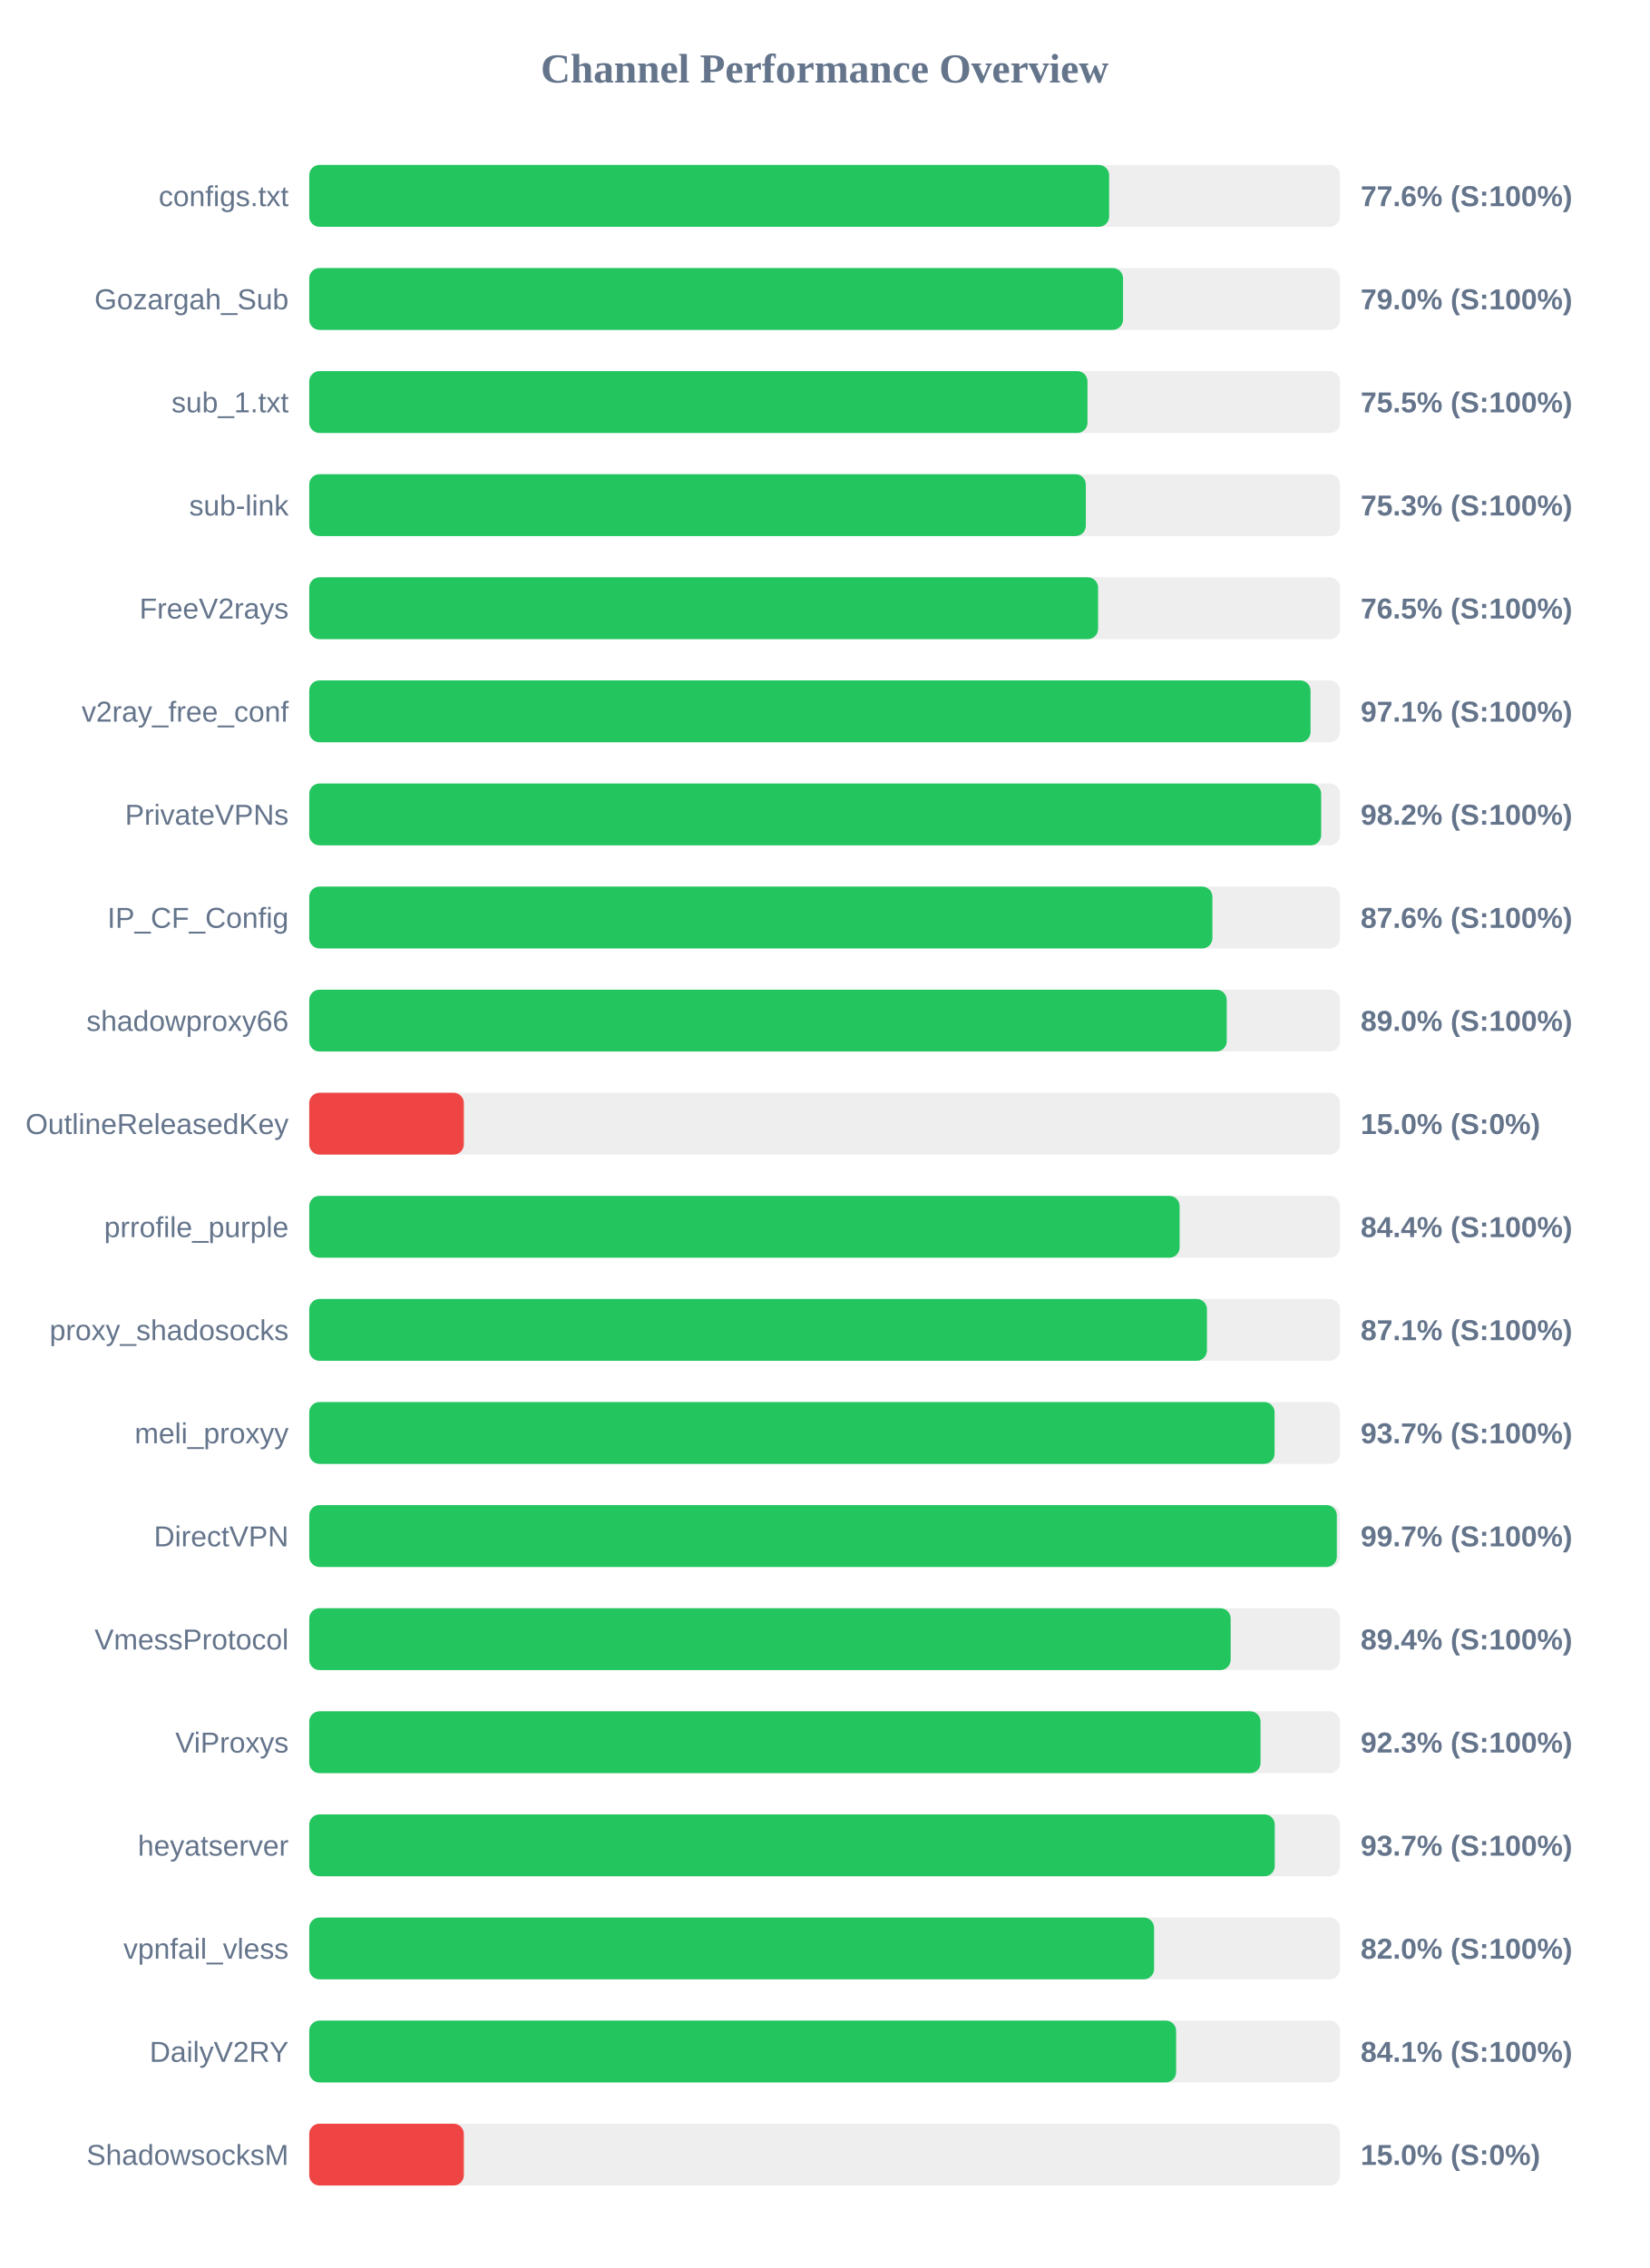
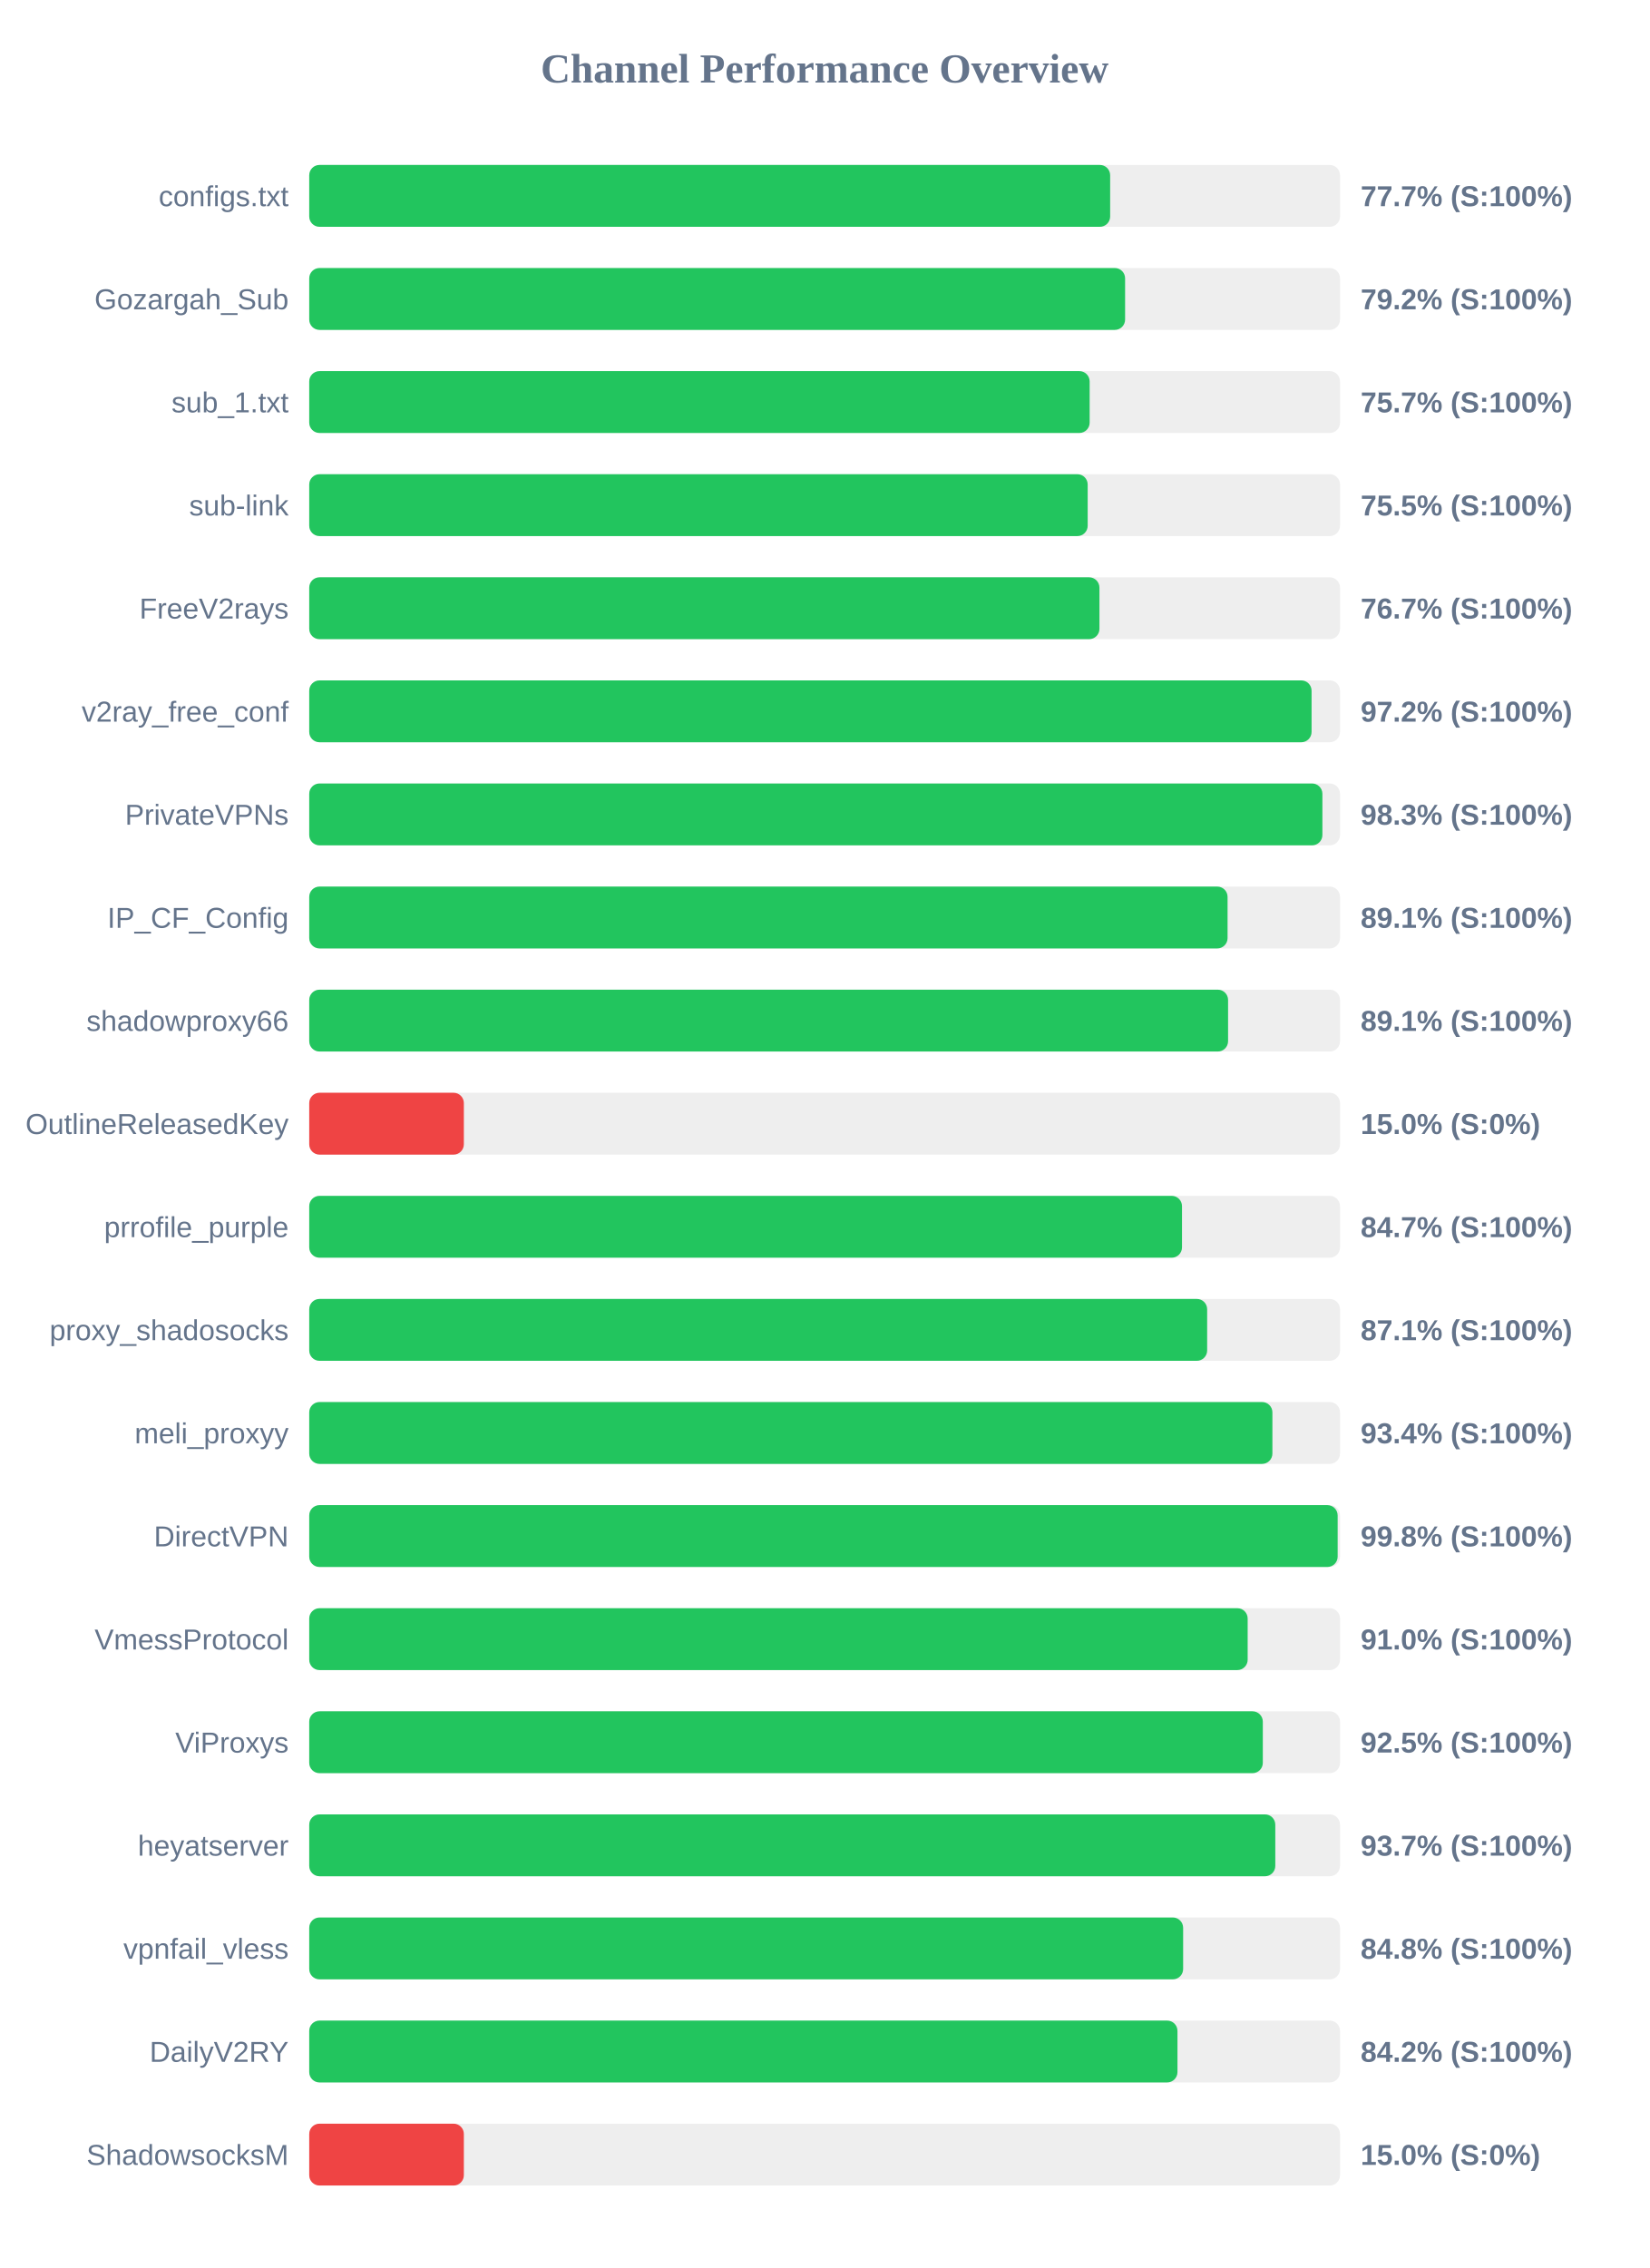
<svg xmlns="http://www.w3.org/2000/svg" width="800" height="1100" version="1.1">
  <style>
        .row { font: 14px Arial; fill: #64748b; }
        .score { font: bold 14px Arial; fill: #64748b; }
    </style>
  <text x="400" y="40" text-anchor="middle" font-size="20px" font-weight="bold" fill="#64748b">Channel Performance Overview</text>
  <rect x="150" y="80" width="500" height="30" fill="#eee" rx="5" />
-   <rect x="150" y="80" width="388.0" height="30" fill="#22c55e" rx="5" />
+   <rect x="150" y="80" width="388.5" height="30" fill="#22c55e" rx="5" />
  <text x="140" y="100" text-anchor="end" class="row">configs.txt</text>
-   <text x="660" y="100" text-anchor="start" class="score">77.6% (S:100%)</text>
+   <text x="660" y="100" text-anchor="start" class="score">77.7% (S:100%)</text>
  <rect x="150" y="130" width="500" height="30" fill="#eee" rx="5" />
-   <rect x="150" y="130" width="394.75" height="30" fill="#22c55e" rx="5" />
+   <rect x="150" y="130" width="395.75" height="30" fill="#22c55e" rx="5" />
  <text x="140" y="150" text-anchor="end" class="row">Gozargah_Sub</text>
-   <text x="660" y="150" text-anchor="start" class="score">79.0% (S:100%)</text>
+   <text x="660" y="150" text-anchor="start" class="score">79.2% (S:100%)</text>
  <rect x="150" y="180" width="500" height="30" fill="#eee" rx="5" />
-   <rect x="150" y="180" width="377.5" height="30" fill="#22c55e" rx="5" />
+   <rect x="150" y="180" width="378.55" height="30" fill="#22c55e" rx="5" />
  <text x="140" y="200" text-anchor="end" class="row">sub_1.txt</text>
-   <text x="660" y="200" text-anchor="start" class="score">75.5% (S:100%)</text>
+   <text x="660" y="200" text-anchor="start" class="score">75.7% (S:100%)</text>
  <rect x="150" y="230" width="500" height="30" fill="#eee" rx="5" />
-   <rect x="150" y="230" width="376.7" height="30" fill="#22c55e" rx="5" />
+   <rect x="150" y="230" width="377.6" height="30" fill="#22c55e" rx="5" />
  <text x="140" y="250" text-anchor="end" class="row">sub-link</text>
-   <text x="660" y="250" text-anchor="start" class="score">75.3% (S:100%)</text>
+   <text x="660" y="250" text-anchor="start" class="score">75.5% (S:100%)</text>
  <rect x="150" y="280" width="500" height="30" fill="#eee" rx="5" />
-   <rect x="150" y="280" width="382.65" height="30" fill="#22c55e" rx="5" />
+   <rect x="150" y="280" width="383.3" height="30" fill="#22c55e" rx="5" />
  <text x="140" y="300" text-anchor="end" class="row">FreeV2rays</text>
-   <text x="660" y="300" text-anchor="start" class="score">76.5% (S:100%)</text>
+   <text x="660" y="300" text-anchor="start" class="score">76.7% (S:100%)</text>
  <rect x="150" y="330" width="500" height="30" fill="#eee" rx="5" />
-   <rect x="150" y="330" width="485.7" height="30" fill="#22c55e" rx="5" />
+   <rect x="150" y="330" width="486.2" height="30" fill="#22c55e" rx="5" />
  <text x="140" y="350" text-anchor="end" class="row">v2ray_free_conf</text>
-   <text x="660" y="350" text-anchor="start" class="score">97.1% (S:100%)</text>
+   <text x="660" y="350" text-anchor="start" class="score">97.2% (S:100%)</text>
  <rect x="150" y="380" width="500" height="30" fill="#eee" rx="5" />
-   <rect x="150" y="380" width="490.85" height="30" fill="#22c55e" rx="5" />
+   <rect x="150" y="380" width="491.45" height="30" fill="#22c55e" rx="5" />
  <text x="140" y="400" text-anchor="end" class="row">PrivateVPNs</text>
-   <text x="660" y="400" text-anchor="start" class="score">98.2% (S:100%)</text>
+   <text x="660" y="400" text-anchor="start" class="score">98.3% (S:100%)</text>
  <rect x="150" y="430" width="500" height="30" fill="#eee" rx="5" />
-   <rect x="150" y="430" width="438.1" height="30" fill="#22c55e" rx="5" />
+   <rect x="150" y="430" width="445.45" height="30" fill="#22c55e" rx="5" />
  <text x="140" y="450" text-anchor="end" class="row">IP_CF_Config</text>
-   <text x="660" y="450" text-anchor="start" class="score">87.6% (S:100%)</text>
+   <text x="660" y="450" text-anchor="start" class="score">89.1% (S:100%)</text>
  <rect x="150" y="480" width="500" height="30" fill="#eee" rx="5" />
-   <rect x="150" y="480" width="445.05" height="30" fill="#22c55e" rx="5" />
+   <rect x="150" y="480" width="445.7" height="30" fill="#22c55e" rx="5" />
  <text x="140" y="500" text-anchor="end" class="row">shadowproxy66</text>
-   <text x="660" y="500" text-anchor="start" class="score">89.0% (S:100%)</text>
+   <text x="660" y="500" text-anchor="start" class="score">89.1% (S:100%)</text>
  <rect x="150" y="530" width="500" height="30" fill="#eee" rx="5" />
  <rect x="150" y="530" width="75.0" height="30" fill="#ef4444" rx="5" />
  <text x="140" y="550" text-anchor="end" class="row">OutlineReleasedKey</text>
  <text x="660" y="550" text-anchor="start" class="score">15.0% (S:0%)</text>
  <rect x="150" y="580" width="500" height="30" fill="#eee" rx="5" />
-   <rect x="150" y="580" width="422.2" height="30" fill="#22c55e" rx="5" />
+   <rect x="150" y="580" width="423.35" height="30" fill="#22c55e" rx="5" />
  <text x="140" y="600" text-anchor="end" class="row">prrofile_purple</text>
-   <text x="660" y="600" text-anchor="start" class="score">84.4% (S:100%)</text>
+   <text x="660" y="600" text-anchor="start" class="score">84.7% (S:100%)</text>
  <rect x="150" y="630" width="500" height="30" fill="#eee" rx="5" />
-   <rect x="150" y="630" width="435.45" height="30" fill="#22c55e" rx="5" />
+   <rect x="150" y="630" width="435.55" height="30" fill="#22c55e" rx="5" />
  <text x="140" y="650" text-anchor="end" class="row">proxy_shadosocks</text>
  <text x="660" y="650" text-anchor="start" class="score">87.1% (S:100%)</text>
  <rect x="150" y="680" width="500" height="30" fill="#eee" rx="5" />
-   <rect x="150" y="680" width="468.25" height="30" fill="#22c55e" rx="5" />
+   <rect x="150" y="680" width="467.2" height="30" fill="#22c55e" rx="5" />
  <text x="140" y="700" text-anchor="end" class="row">meli_proxyy</text>
-   <text x="660" y="700" text-anchor="start" class="score">93.7% (S:100%)</text>
+   <text x="660" y="700" text-anchor="start" class="score">93.4% (S:100%)</text>
  <rect x="150" y="730" width="500" height="30" fill="#eee" rx="5" />
-   <rect x="150" y="730" width="498.45" height="30" fill="#22c55e" rx="5" />
+   <rect x="150" y="730" width="498.85" height="30" fill="#22c55e" rx="5" />
  <text x="140" y="750" text-anchor="end" class="row">DirectVPN</text>
-   <text x="660" y="750" text-anchor="start" class="score">99.7% (S:100%)</text>
+   <text x="660" y="750" text-anchor="start" class="score">99.8% (S:100%)</text>
  <rect x="150" y="780" width="500" height="30" fill="#eee" rx="5" />
-   <rect x="150" y="780" width="446.95" height="30" fill="#22c55e" rx="5" />
+   <rect x="150" y="780" width="455.2" height="30" fill="#22c55e" rx="5" />
  <text x="140" y="800" text-anchor="end" class="row">VmessProtocol</text>
-   <text x="660" y="800" text-anchor="start" class="score">89.4% (S:100%)</text>
+   <text x="660" y="800" text-anchor="start" class="score">91.0% (S:100%)</text>
  <rect x="150" y="830" width="500" height="30" fill="#eee" rx="5" />
-   <rect x="150" y="830" width="461.45" height="30" fill="#22c55e" rx="5" />
+   <rect x="150" y="830" width="462.55" height="30" fill="#22c55e" rx="5" />
  <text x="140" y="850" text-anchor="end" class="row">ViProxys</text>
-   <text x="660" y="850" text-anchor="start" class="score">92.3% (S:100%)</text>
+   <text x="660" y="850" text-anchor="start" class="score">92.5% (S:100%)</text>
  <rect x="150" y="880" width="500" height="30" fill="#eee" rx="5" />
-   <rect x="150" y="880" width="468.35" height="30" fill="#22c55e" rx="5" />
+   <rect x="150" y="880" width="468.6" height="30" fill="#22c55e" rx="5" />
  <text x="140" y="900" text-anchor="end" class="row">heyatserver</text>
  <text x="660" y="900" text-anchor="start" class="score">93.7% (S:100%)</text>
  <rect x="150" y="930" width="500" height="30" fill="#eee" rx="5" />
-   <rect x="150" y="930" width="409.8" height="30" fill="#22c55e" rx="5" />
+   <rect x="150" y="930" width="423.9" height="30" fill="#22c55e" rx="5" />
  <text x="140" y="950" text-anchor="end" class="row">vpnfail_vless</text>
-   <text x="660" y="950" text-anchor="start" class="score">82.0% (S:100%)</text>
+   <text x="660" y="950" text-anchor="start" class="score">84.8% (S:100%)</text>
  <rect x="150" y="980" width="500" height="30" fill="#eee" rx="5" />
-   <rect x="150" y="980" width="420.5" height="30" fill="#22c55e" rx="5" />
+   <rect x="150" y="980" width="421.15" height="30" fill="#22c55e" rx="5" />
  <text x="140" y="1000" text-anchor="end" class="row">DailyV2RY</text>
-   <text x="660" y="1000" text-anchor="start" class="score">84.1% (S:100%)</text>
+   <text x="660" y="1000" text-anchor="start" class="score">84.2% (S:100%)</text>
  <rect x="150" y="1030" width="500" height="30" fill="#eee" rx="5" />
  <rect x="150" y="1030" width="75.0" height="30" fill="#ef4444" rx="5" />
  <text x="140" y="1050" text-anchor="end" class="row">ShadowsocksM</text>
  <text x="660" y="1050" text-anchor="start" class="score">15.0% (S:0%)</text>
</svg>
